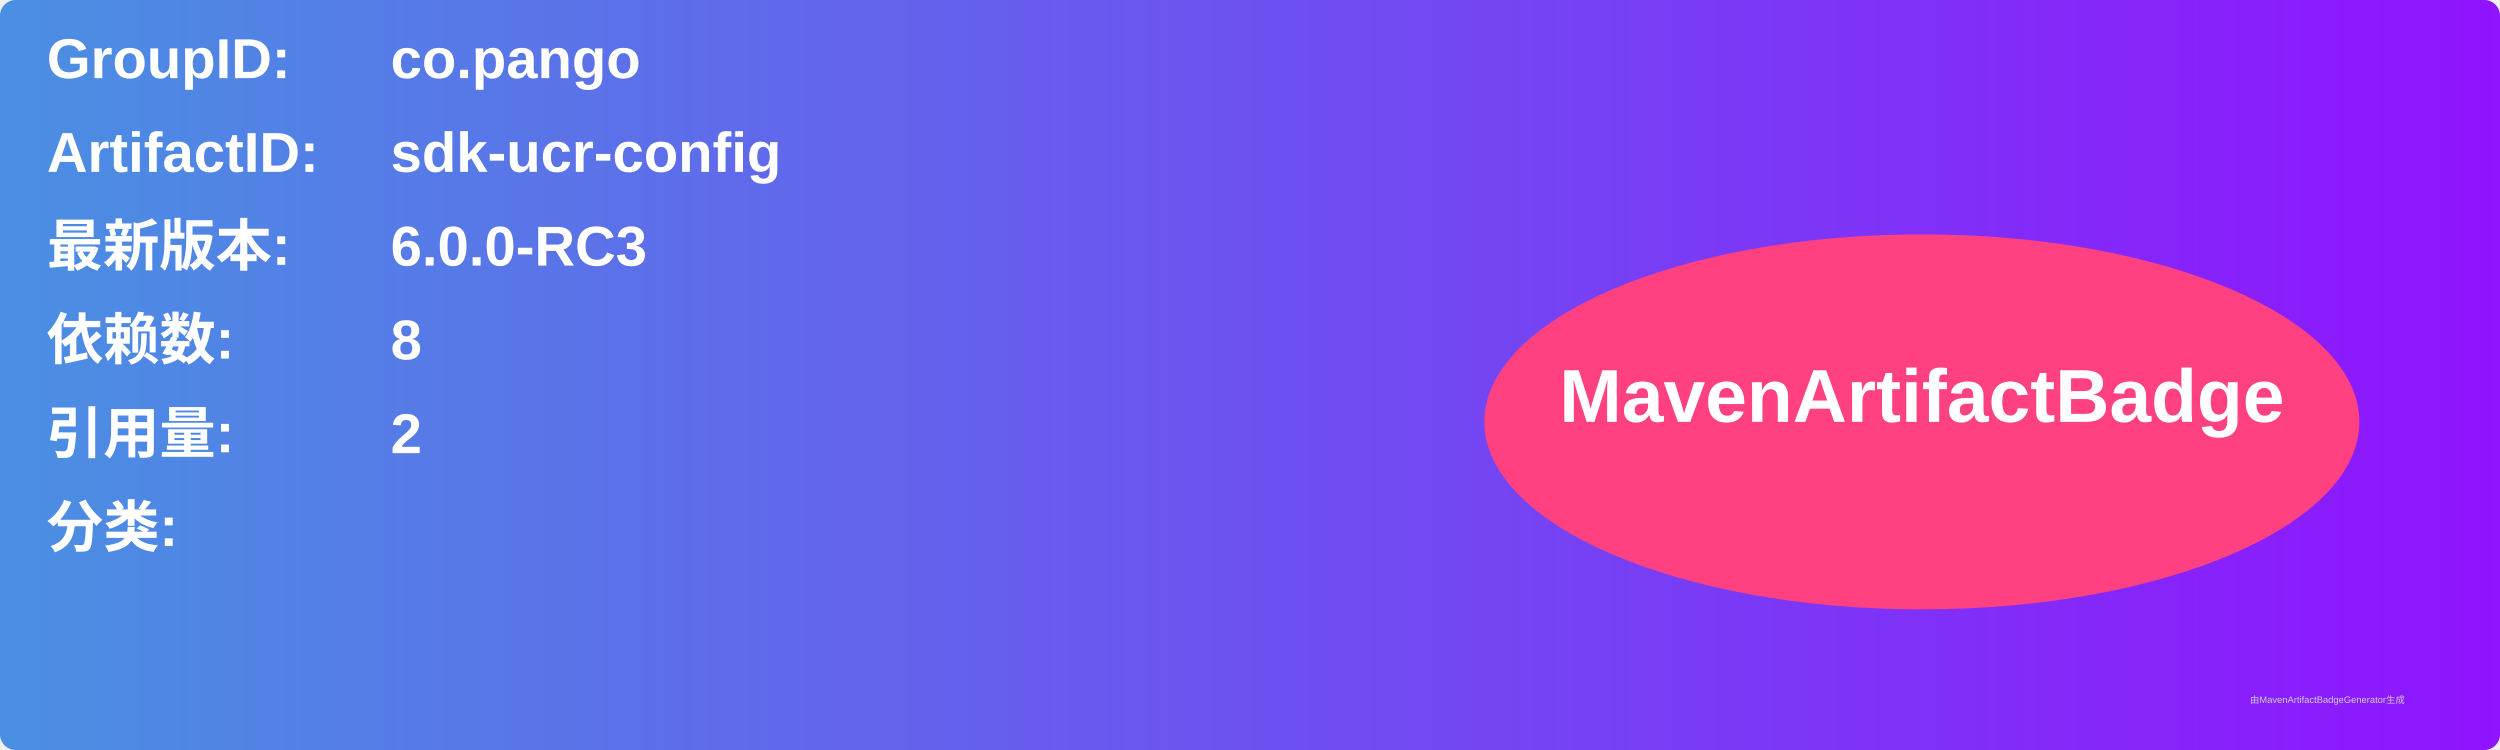
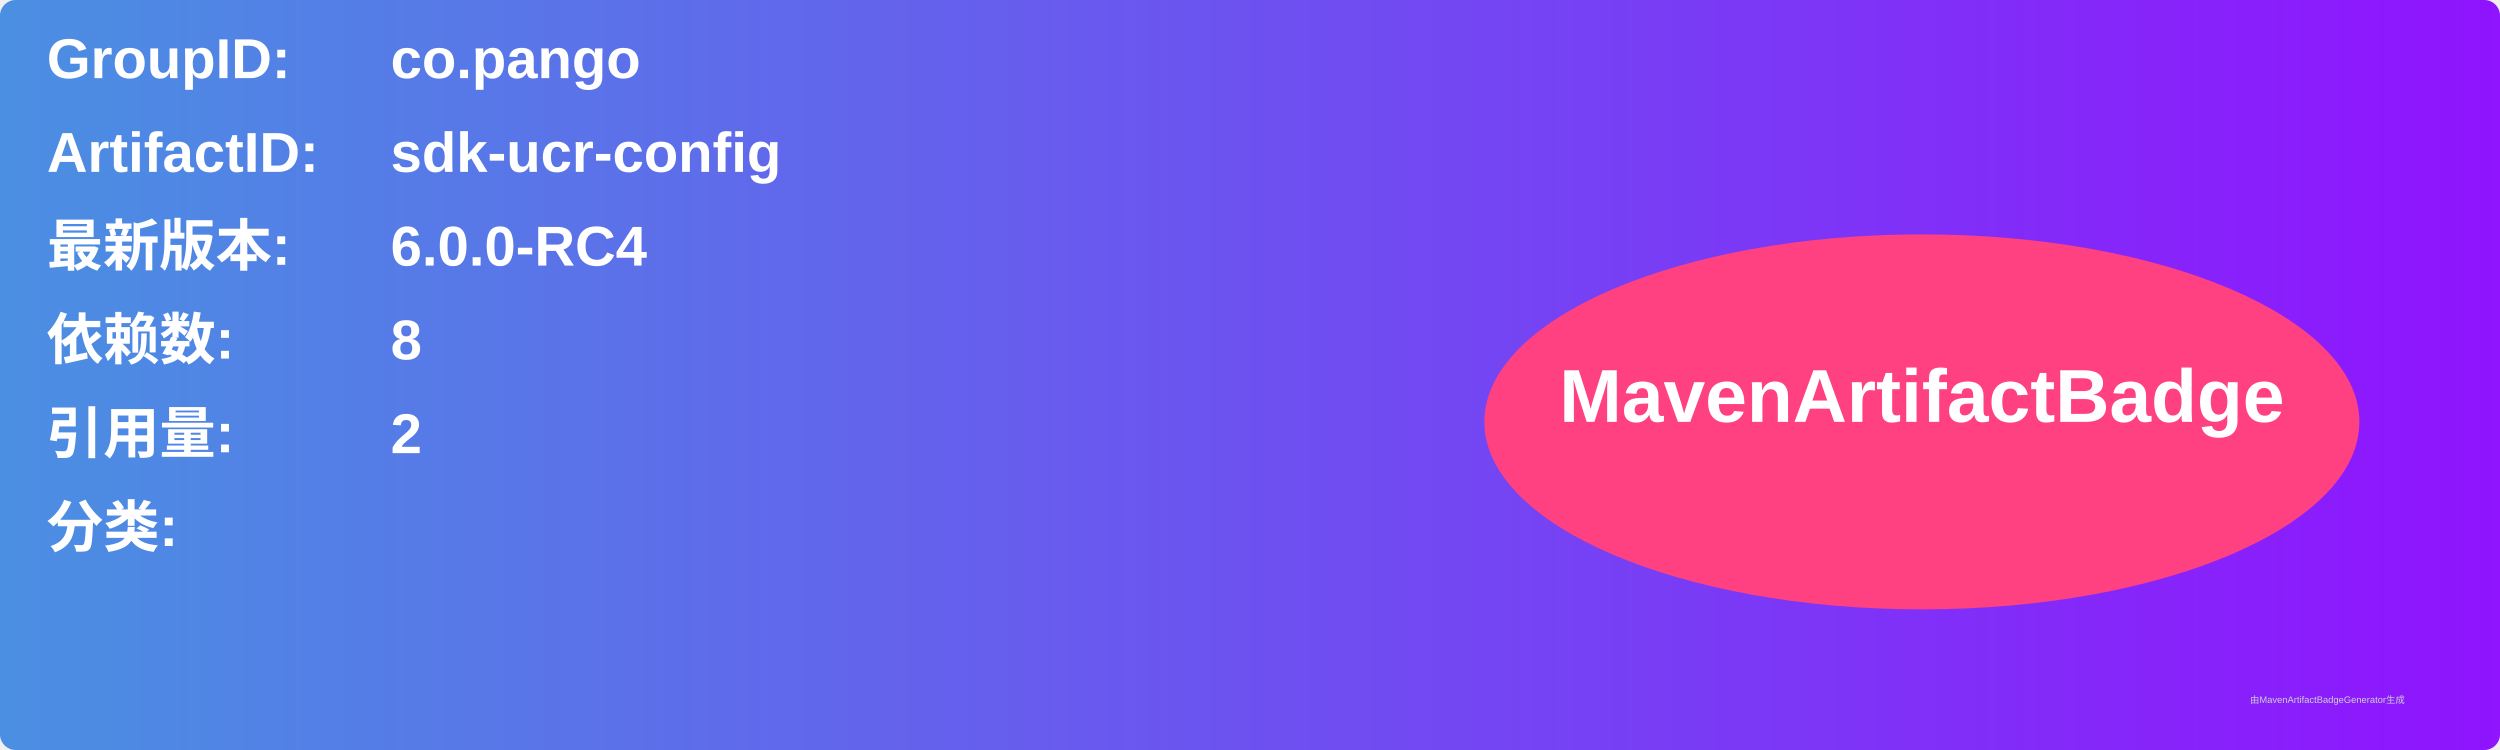
<svg xmlns="http://www.w3.org/2000/svg" width="800" height="240" viewBox="0 0 800 240">
  <linearGradient id="grad" x1="0%" y1="0%" x2="100%" y2="0%">
    <stop offset="0%" stop-color="#4a90e2" />
    <stop offset="100%" stop-color="#9013fe" />
  </linearGradient>
  <rect width="100%" height="100%" rx="5" ry="5" fill="url(#grad)" />
  <g transform="translate(15, 15)">
    <text x="0" y="10" font-family="Arial" font-size="18" fill="white" font-weight="bold" width="260">GroupID:</text>
    <text x="110" y="10" font-family="Arial" font-size="18" fill="white" font-weight="bold" width="460">co.pango</text>
    <text x="0" y="40" font-family="Arial" font-size="18" fill="white" font-weight="bold" width="260">ArtifactID:</text>
    <text x="110" y="40" font-family="Arial" font-size="18" fill="white" font-weight="bold" width="460">sdk-ucr-config</text>
    <text x="0" y="70" font-family="Arial" font-size="18" fill="white" font-weight="bold">最新版本:</text>
    <text x="110" y="70" font-family="Arial" font-size="18" fill="white" font-weight="bold">
-       <tspan font-weight="bold">6.0.0-RC3</tspan>
+       <tspan font-weight="bold">6.0.0-RC4</tspan>
    </text>
    <text x="0" y="100" font-family="Arial" font-size="18" fill="white" font-weight="bold">依赖数: </text>
    <text x="110" y="100" font-family="Arial" font-size="18" fill="white">
      <tspan font-weight="bold">8</tspan>
    </text>
    <text x="0" y="130" font-family="Arial" font-size="18" fill="white" font-weight="bold">引用量: </text>
    <text x="110" y="130" font-family="Arial" font-size="18" fill="white">
      <tspan font-weight="bold">2</tspan>
    </text>
    <text x="0" y="160" font-family="Arial" font-size="18" fill="white" font-weight="bold">分类:</text>
    <text x="10" y="190" font-family="Arial" font-size="10" fill="white">
      <tspan font-weight="bold" />
    </text>
    <ellipse cx="600" cy="120" rx="140" ry="60" fill="#ff4081" />
    <text x="600" y="120" text-anchor="middle" font-family="Arial" font-size="24" fill="white" font-weight="bold">MavenArtifactBadge</text>
  </g>
  <text x="720" y="225" font-family="Arial" font-size="3" fill="#d0d0d0">由MavenArtifactBadgeGenerator生成</text>
</svg>
